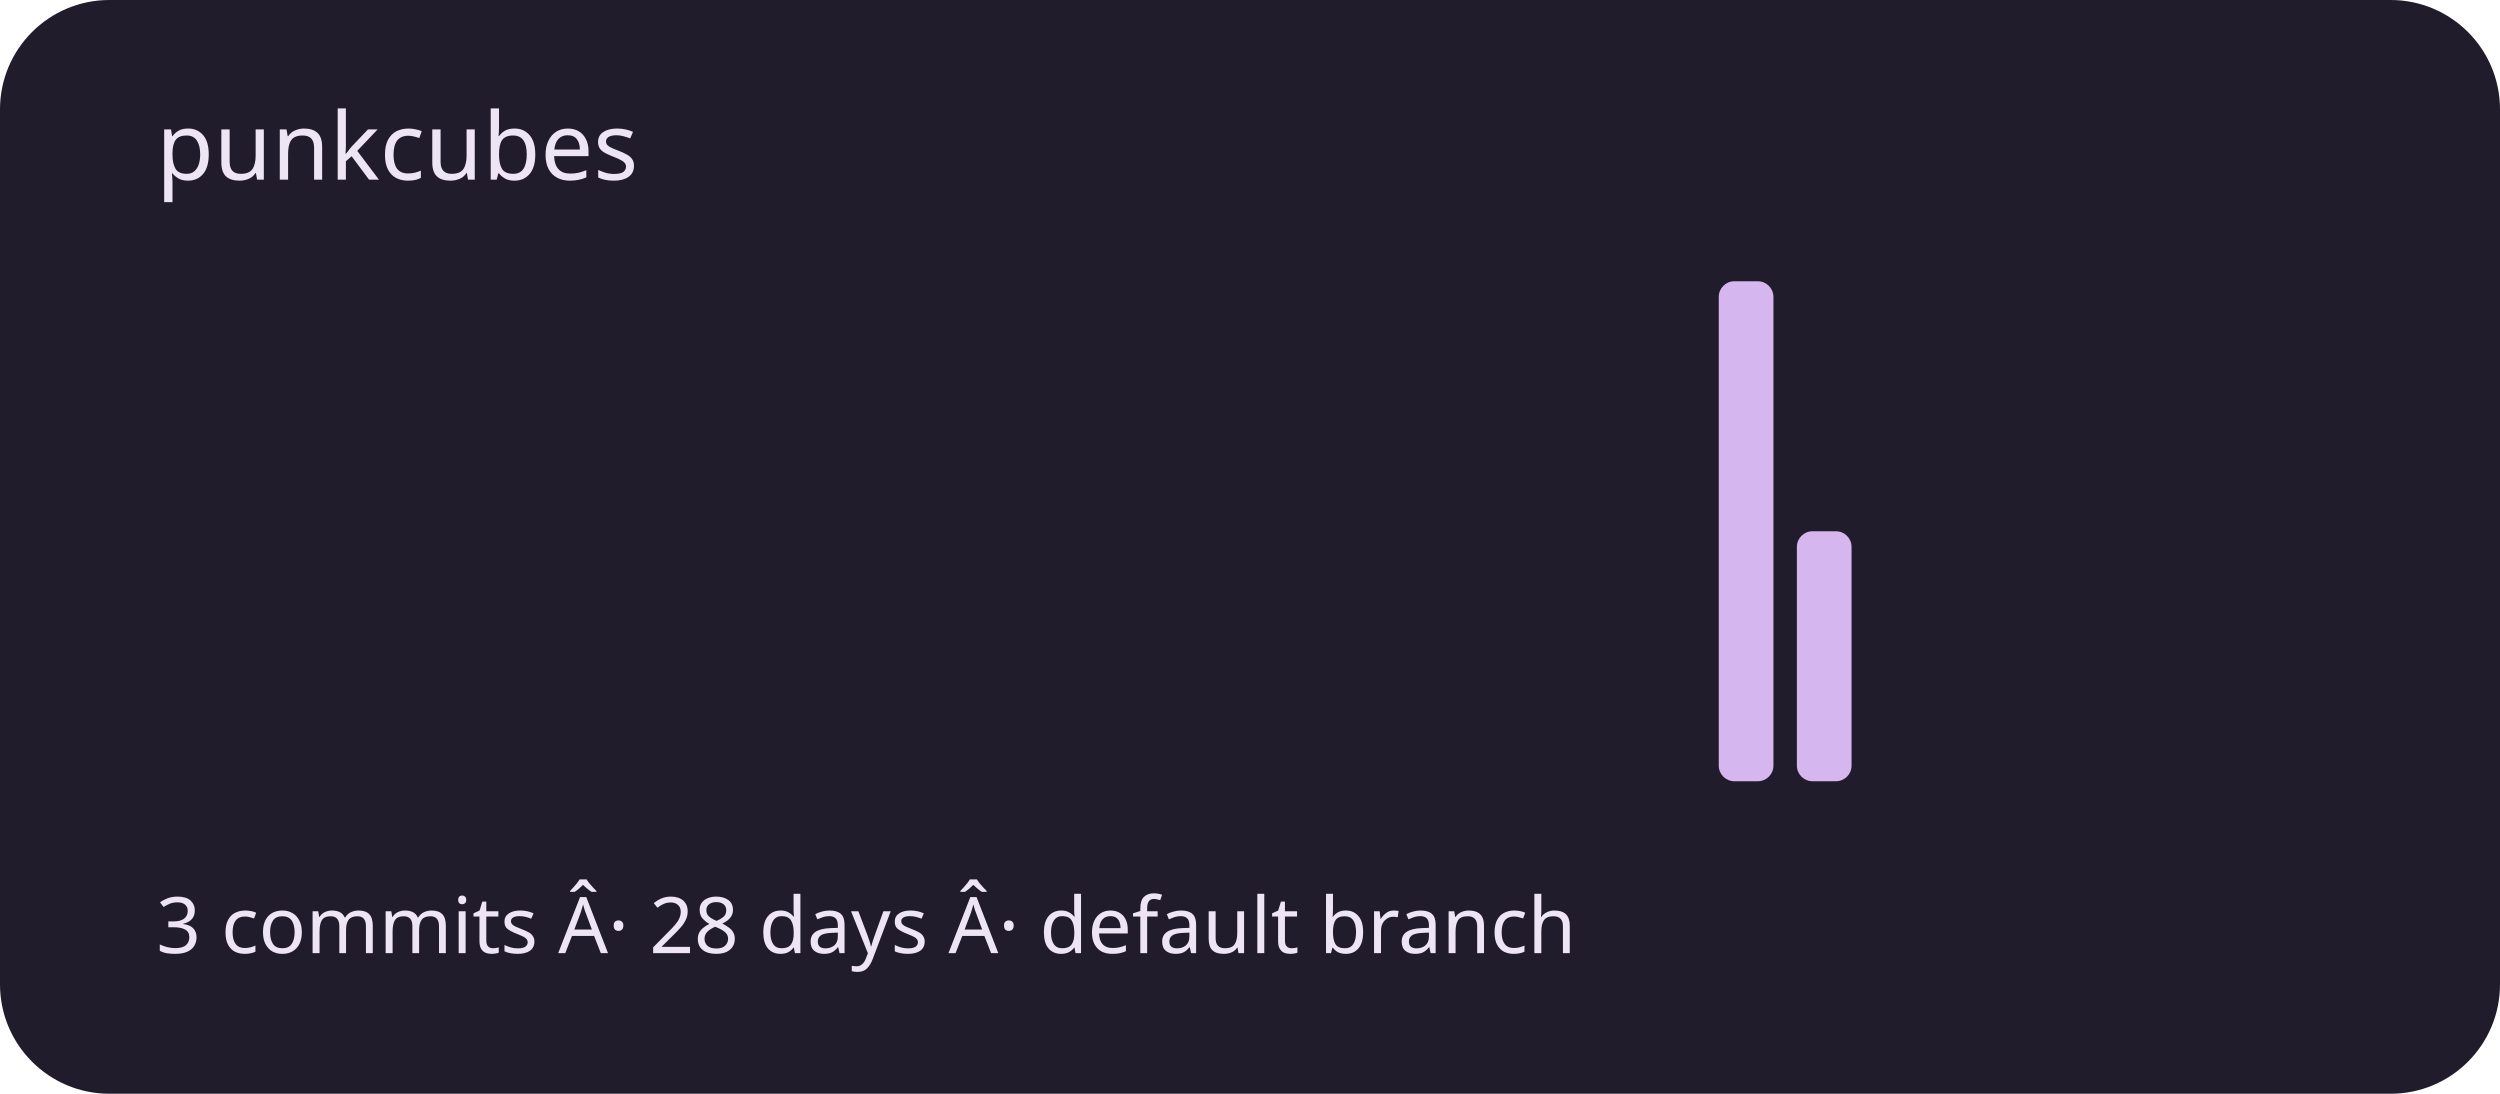
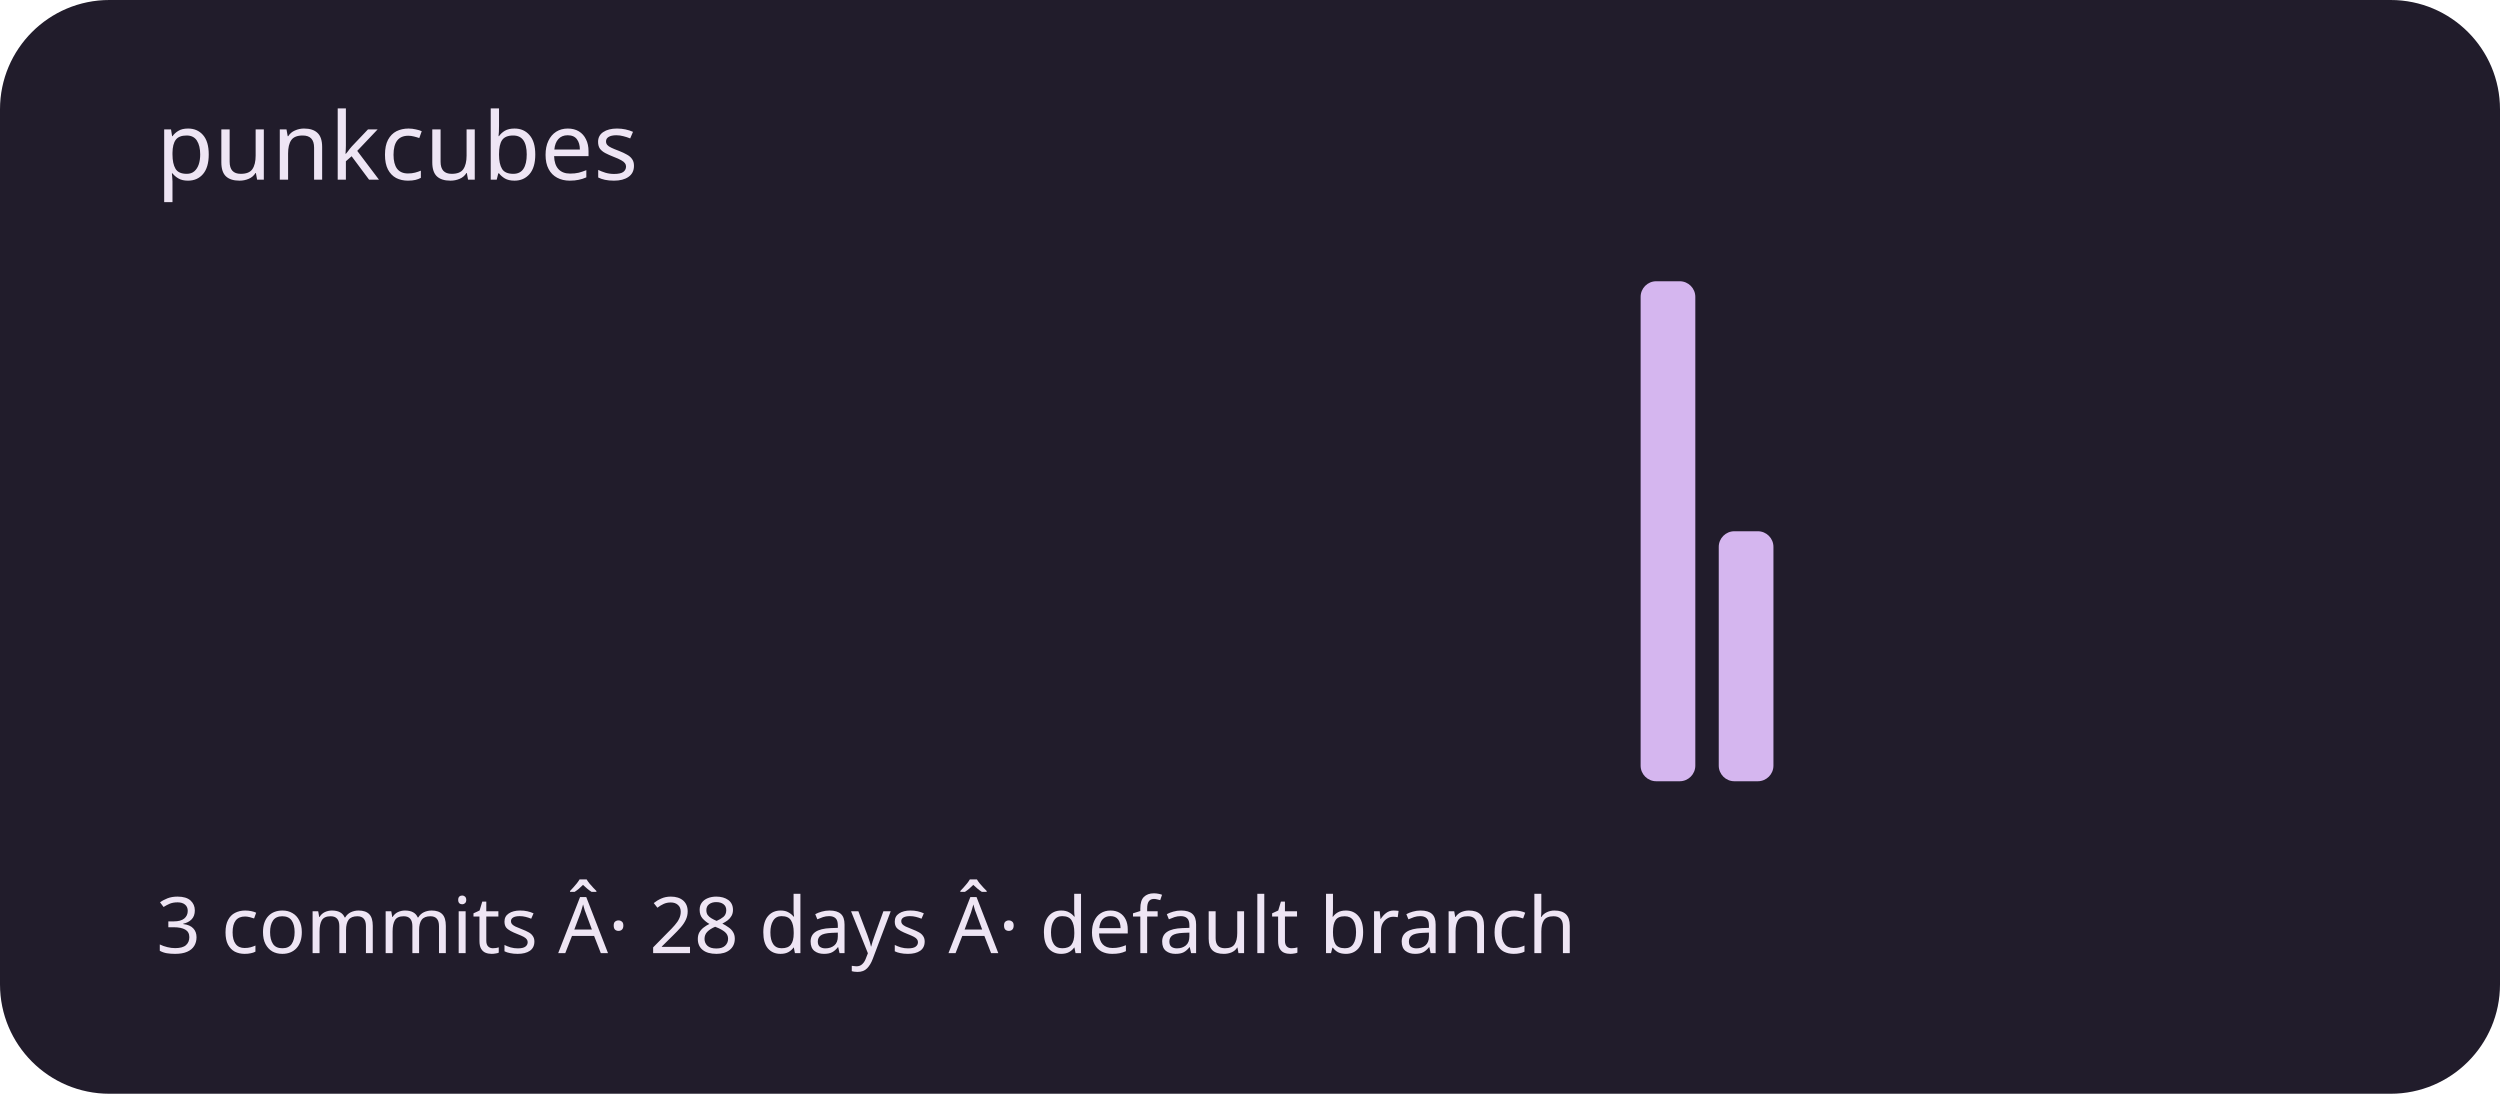
<svg xmlns="http://www.w3.org/2000/svg" viewBox="0 0 320 140" role="img" aria-labelledby="title description">
  <rect width="320" height="140" rx="14" fill="#211c2b" />
  <g fill="#d5b6ef">
    <rect x="20" y="100" width="7" height="0" rx="2" />
    <rect x="30" y="100" width="7" height="0" rx="2" />
    <rect x="40" y="100" width="7" height="0" rx="2" />
    <rect x="50" y="100" width="7" height="0" rx="2" />
    <rect x="60" y="100" width="7" height="0" rx="2" />
    <rect x="70" y="100" width="7" height="0" rx="2" />
    <rect x="80" y="100" width="7" height="0" rx="2" />
    <rect x="90" y="100" width="7" height="0" rx="2" />
    <rect x="100" y="100" width="7" height="0" rx="2" />
    <rect x="110" y="100" width="7" height="0" rx="2" />
    <rect x="120" y="100" width="7" height="0" rx="2" />
    <rect x="130" y="100" width="7" height="0" rx="2" />
    <rect x="140" y="100" width="7" height="0" rx="2" />
    <rect x="150" y="100" width="7" height="0" rx="2" />
    <rect x="160" y="100" width="7" height="0" rx="2" />
    <rect x="170" y="100" width="7" height="0" rx="2" />
    <rect x="180" y="100" width="7" height="0" rx="2" />
    <rect x="190" y="100" width="7" height="0" rx="2" />
    <rect x="200" y="100" width="7" height="0" rx="2" />
-     <rect x="210" y="100" width="7" height="0" rx="2" />
-     <rect x="220" y="36" width="7" height="64" rx="2" />
-     <rect x="230" y="68" width="7" height="32" rx="2" />
+     <rect x="210" y="36" width="7" height="64" rx="2" />
+     <rect x="220" y="68" width="7" height="32" rx="2" />
+     <rect x="230" y="100" width="7" height="0" rx="2" />
    <rect x="240" y="100" width="7" height="0" rx="2" />
    <rect x="250" y="100" width="7" height="0" rx="2" />
    <rect x="260" y="100" width="7" height="0" rx="2" />
    <rect x="270" y="100" width="7" height="0" rx="2" />
    <rect x="280" y="100" width="7" height="0" rx="2" />
    <rect x="290" y="100" width="7" height="0" rx="2" />
  </g>
  <g font-family="system-ui,sans-serif" fill="#eee5f4">
    <text x="20" y="23" font-size="12">punkcubes</text>
    <text x="20" y="122" font-size="10">3 commits Â· 28 days Â· default branch</text>
  </g>
</svg>
